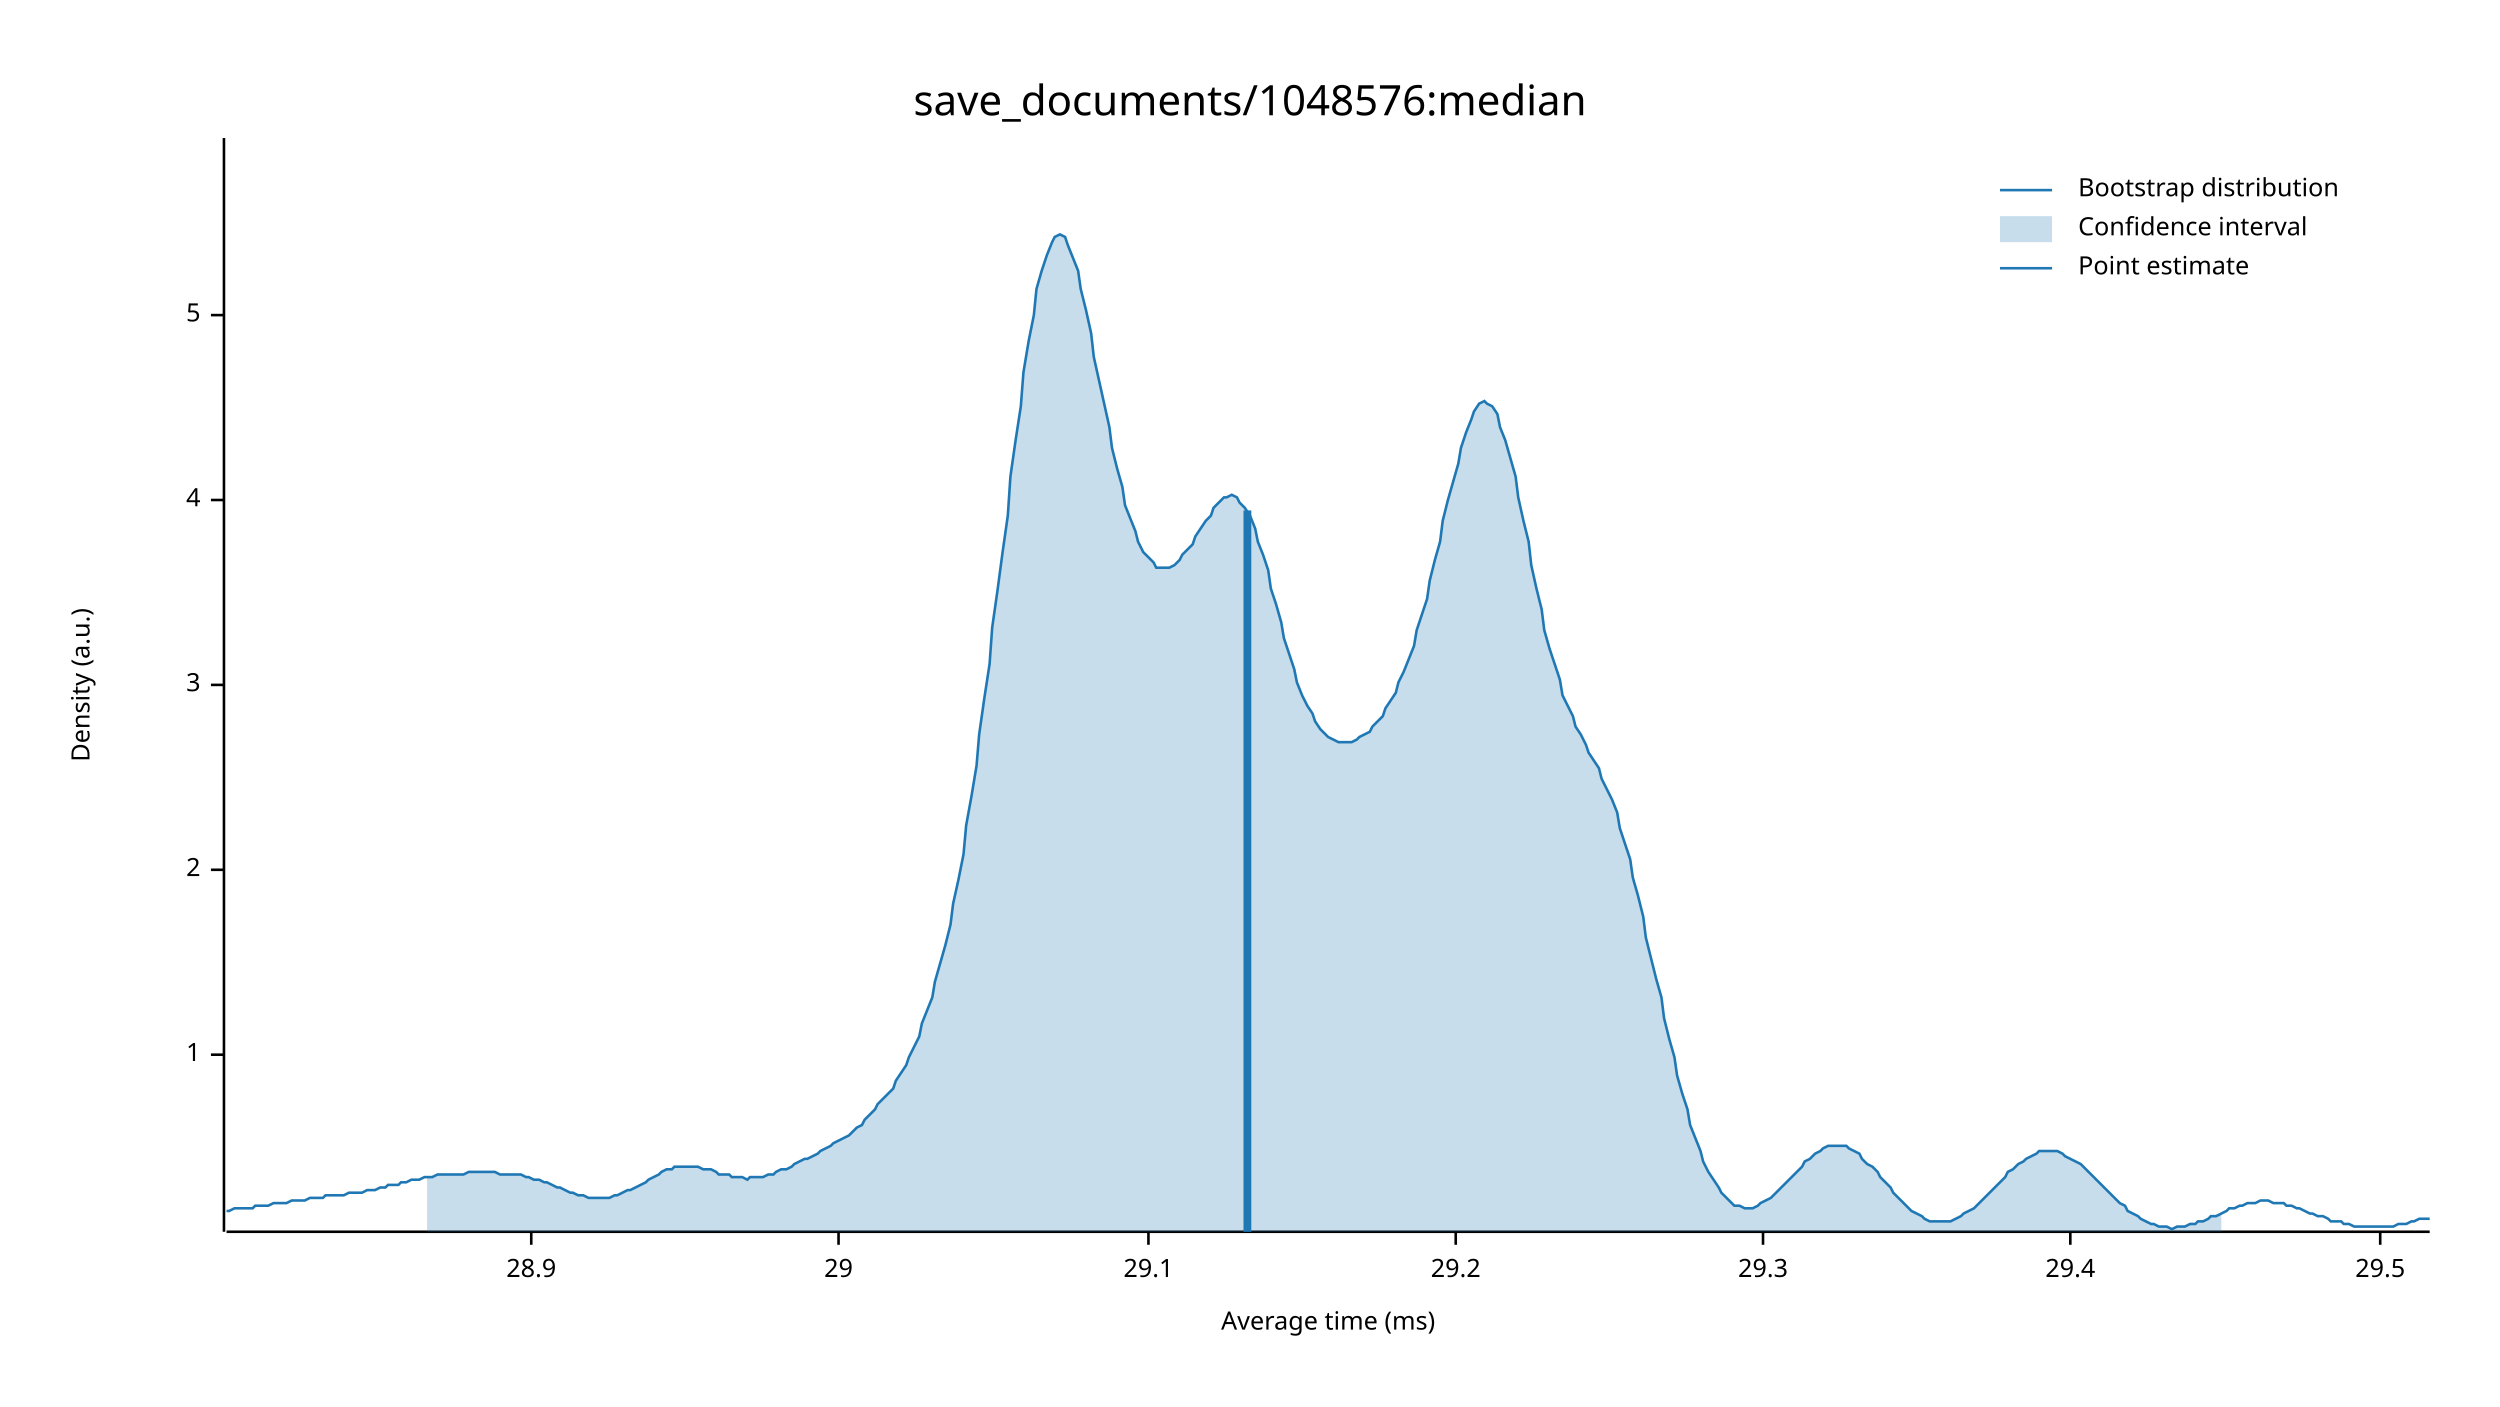
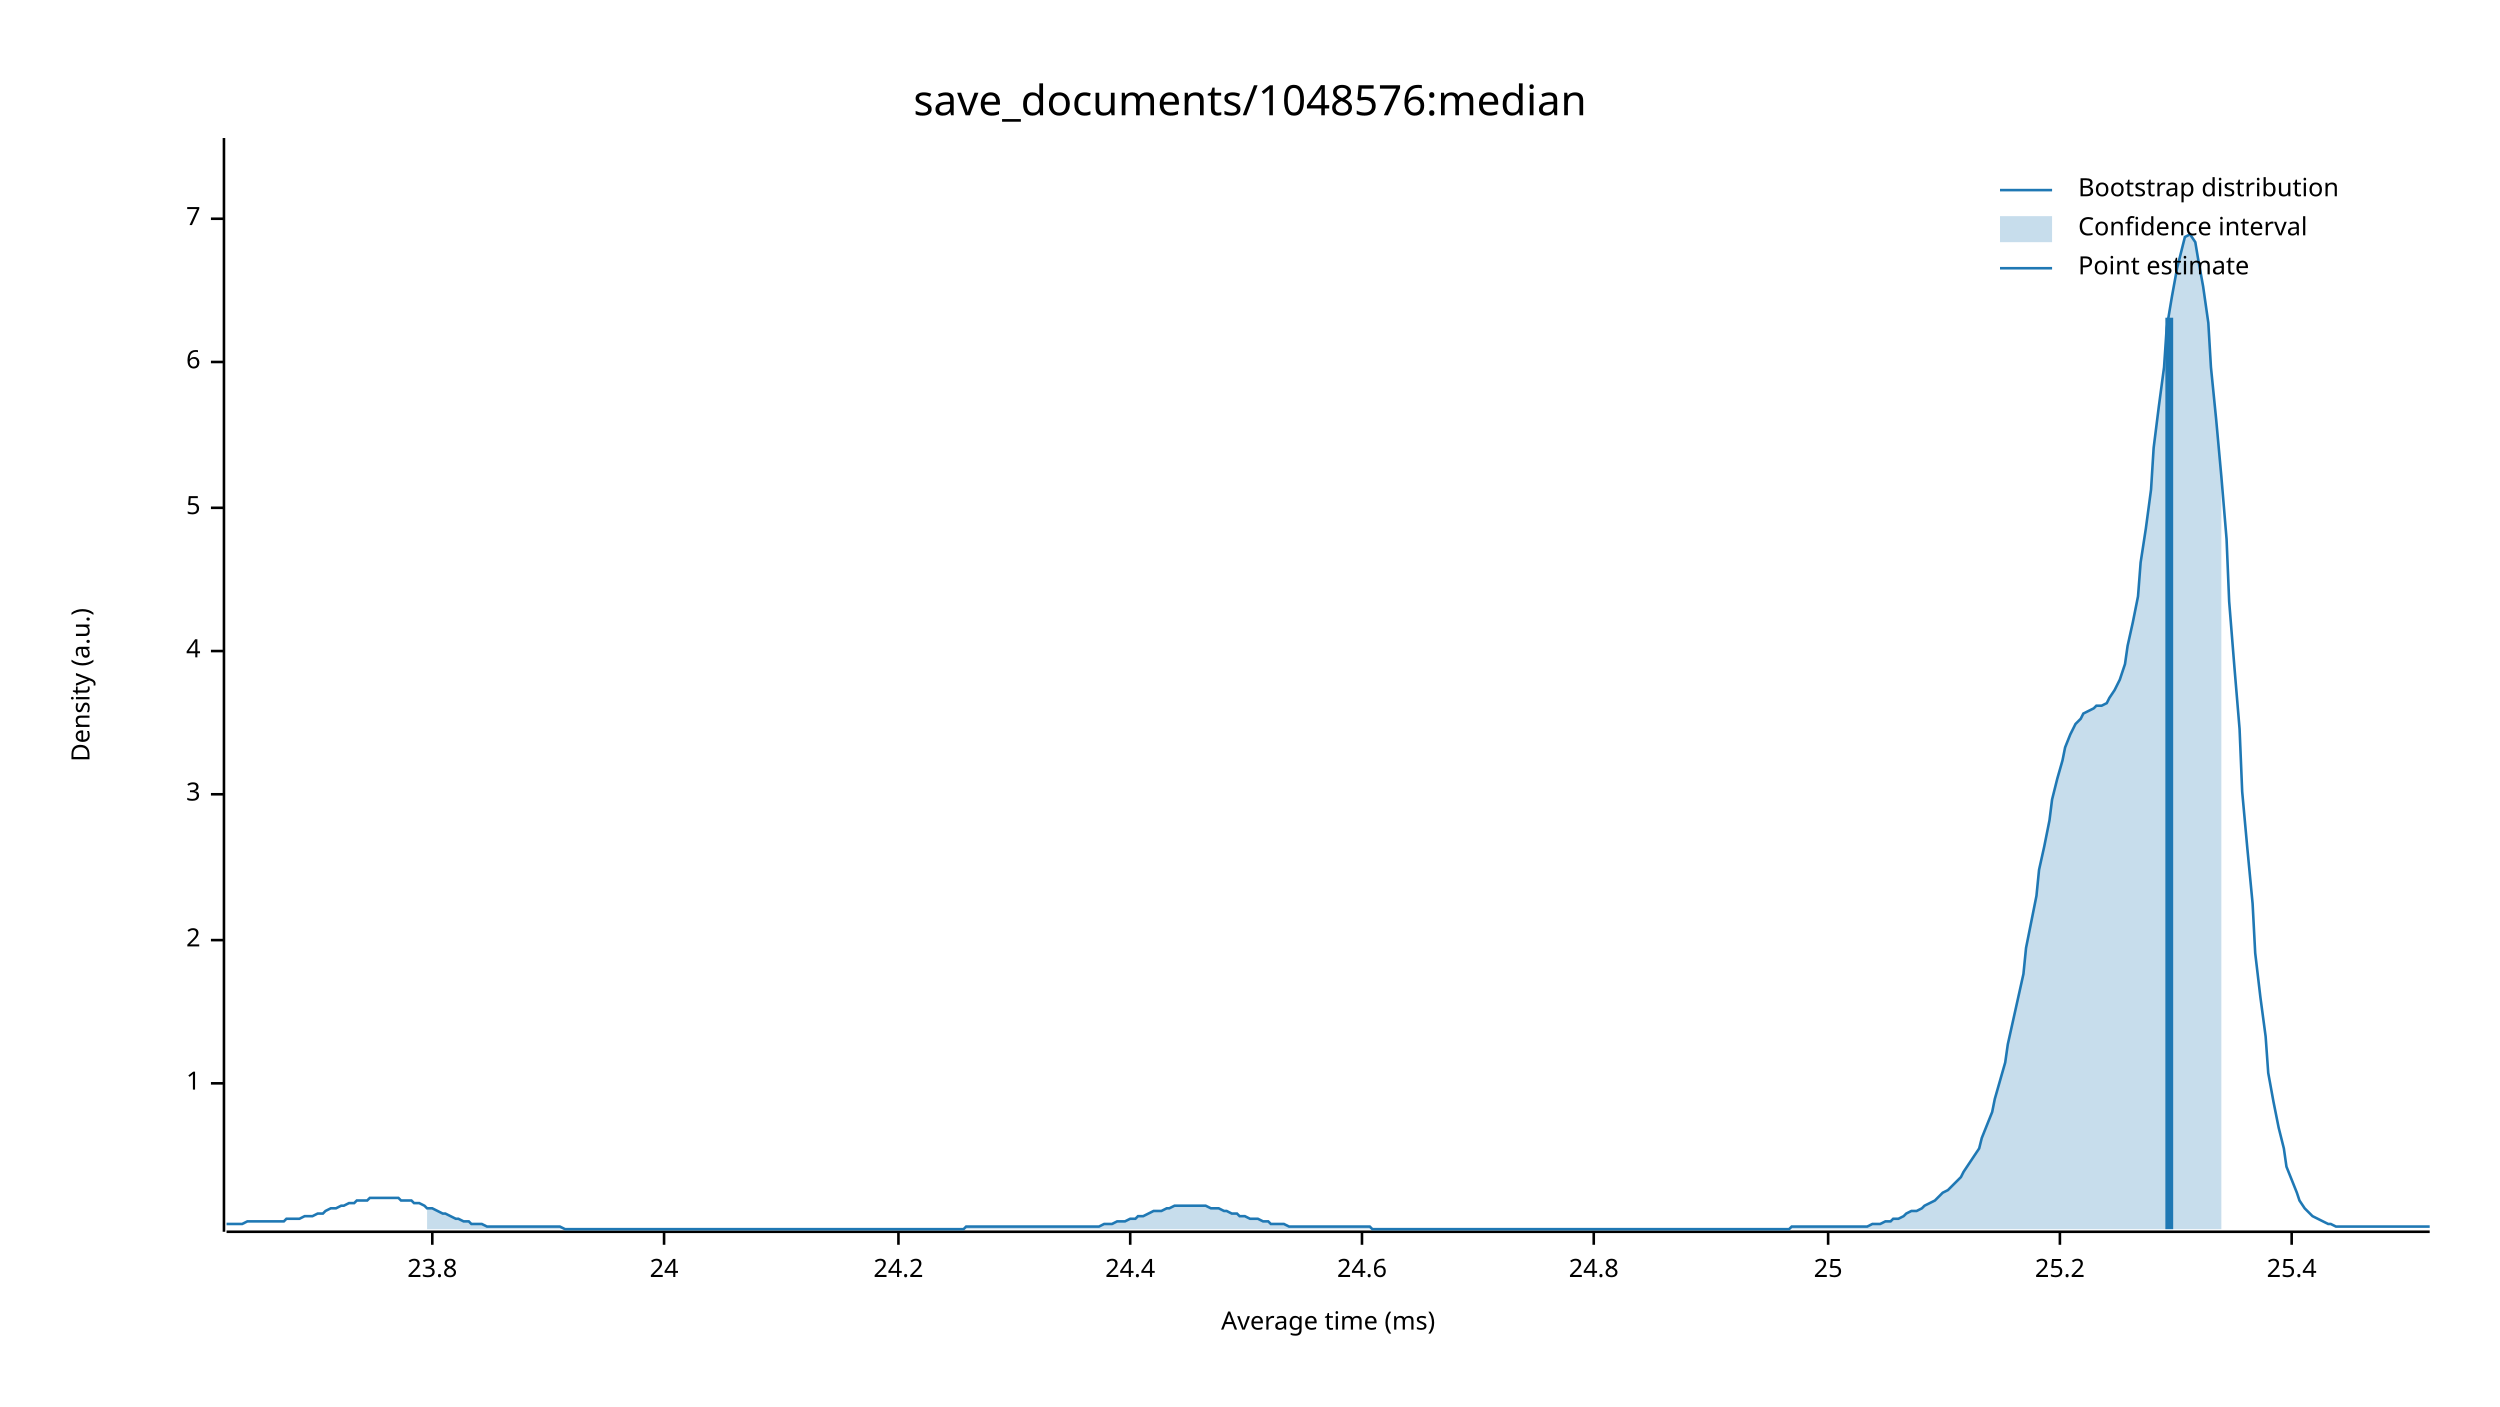
<svg xmlns="http://www.w3.org/2000/svg" width="960" height="540" viewBox="0 0 960 540">
  <text x="480" y="32" dy="0.76em" text-anchor="middle" font-family="sans-serif" font-size="16.129" opacity="1" fill="#000000">
save_documents/1048576:median
</text>
  <text x="27" y="263" dy="0.76em" text-anchor="middle" font-family="sans-serif" font-size="9.677" opacity="1" fill="#000000" transform="rotate(270, 27, 263)">
Density (a.u.)
</text>
  <text x="510" y="513" dy="-0.5ex" text-anchor="middle" font-family="sans-serif" font-size="9.677" opacity="1" fill="#000000">
Average time (ms)
</text>
  <polyline fill="none" opacity="1" stroke="#000000" stroke-width="1" points="86,53 86,473 " />
-   <text x="77" y="405" dy="0.5ex" text-anchor="end" font-family="sans-serif" font-size="9.677" opacity="1" fill="#000000">
+   <text x="77" y="416" dy="0.5ex" text-anchor="end" font-family="sans-serif" font-size="9.677" opacity="1" fill="#000000">
1
</text>
-   <polyline fill="none" opacity="1" stroke="#000000" stroke-width="1" points="81,405 86,405 " />
-   <text x="77" y="334" dy="0.5ex" text-anchor="end" font-family="sans-serif" font-size="9.677" opacity="1" fill="#000000">
+   <polyline fill="none" opacity="1" stroke="#000000" stroke-width="1" points="81,416 86,416 " />
+   <text x="77" y="361" dy="0.5ex" text-anchor="end" font-family="sans-serif" font-size="9.677" opacity="1" fill="#000000">
2
</text>
-   <polyline fill="none" opacity="1" stroke="#000000" stroke-width="1" points="81,334 86,334 " />
-   <text x="77" y="263" dy="0.5ex" text-anchor="end" font-family="sans-serif" font-size="9.677" opacity="1" fill="#000000">
+   <polyline fill="none" opacity="1" stroke="#000000" stroke-width="1" points="81,361 86,361 " />
+   <text x="77" y="305" dy="0.5ex" text-anchor="end" font-family="sans-serif" font-size="9.677" opacity="1" fill="#000000">
3
</text>
-   <polyline fill="none" opacity="1" stroke="#000000" stroke-width="1" points="81,263 86,263 " />
-   <text x="77" y="192" dy="0.5ex" text-anchor="end" font-family="sans-serif" font-size="9.677" opacity="1" fill="#000000">
+   <polyline fill="none" opacity="1" stroke="#000000" stroke-width="1" points="81,305 86,305 " />
+   <text x="77" y="250" dy="0.5ex" text-anchor="end" font-family="sans-serif" font-size="9.677" opacity="1" fill="#000000">
4
</text>
-   <polyline fill="none" opacity="1" stroke="#000000" stroke-width="1" points="81,192 86,192 " />
-   <text x="77" y="121" dy="0.5ex" text-anchor="end" font-family="sans-serif" font-size="9.677" opacity="1" fill="#000000">
+   <polyline fill="none" opacity="1" stroke="#000000" stroke-width="1" points="81,250 86,250 " />
+   <text x="77" y="195" dy="0.5ex" text-anchor="end" font-family="sans-serif" font-size="9.677" opacity="1" fill="#000000">
5
</text>
-   <polyline fill="none" opacity="1" stroke="#000000" stroke-width="1" points="81,121 86,121 " />
+   <polyline fill="none" opacity="1" stroke="#000000" stroke-width="1" points="81,195 86,195 " />
+   <text x="77" y="139" dy="0.5ex" text-anchor="end" font-family="sans-serif" font-size="9.677" opacity="1" fill="#000000">
+ 6
+ </text>
+   <polyline fill="none" opacity="1" stroke="#000000" stroke-width="1" points="81,139 86,139 " />
+   <text x="77" y="84" dy="0.5ex" text-anchor="end" font-family="sans-serif" font-size="9.677" opacity="1" fill="#000000">
+ 7
+ </text>
+   <polyline fill="none" opacity="1" stroke="#000000" stroke-width="1" points="81,84 86,84 " />
  <polyline fill="none" opacity="1" stroke="#000000" stroke-width="1" points="87,473 933,473 " />
-   <text x="204" y="483" dy="0.76em" text-anchor="middle" font-family="sans-serif" font-size="9.677" opacity="1" fill="#000000">
- 28.9
+   <text x="166" y="483" dy="0.76em" text-anchor="middle" font-family="sans-serif" font-size="9.677" opacity="1" fill="#000000">
+ 23.8
</text>
-   <polyline fill="none" opacity="1" stroke="#000000" stroke-width="1" points="204,473 204,478 " />
-   <text x="322" y="483" dy="0.76em" text-anchor="middle" font-family="sans-serif" font-size="9.677" opacity="1" fill="#000000">
- 29
+   <polyline fill="none" opacity="1" stroke="#000000" stroke-width="1" points="166,473 166,478 " />
+   <text x="255" y="483" dy="0.76em" text-anchor="middle" font-family="sans-serif" font-size="9.677" opacity="1" fill="#000000">
+ 24
</text>
-   <polyline fill="none" opacity="1" stroke="#000000" stroke-width="1" points="322,473 322,478 " />
-   <text x="441" y="483" dy="0.76em" text-anchor="middle" font-family="sans-serif" font-size="9.677" opacity="1" fill="#000000">
- 29.1
+   <polyline fill="none" opacity="1" stroke="#000000" stroke-width="1" points="255,473 255,478 " />
+   <text x="345" y="483" dy="0.76em" text-anchor="middle" font-family="sans-serif" font-size="9.677" opacity="1" fill="#000000">
+ 24.2
</text>
-   <polyline fill="none" opacity="1" stroke="#000000" stroke-width="1" points="441,473 441,478 " />
-   <text x="559" y="483" dy="0.76em" text-anchor="middle" font-family="sans-serif" font-size="9.677" opacity="1" fill="#000000">
- 29.2
+   <polyline fill="none" opacity="1" stroke="#000000" stroke-width="1" points="345,473 345,478 " />
+   <text x="434" y="483" dy="0.76em" text-anchor="middle" font-family="sans-serif" font-size="9.677" opacity="1" fill="#000000">
+ 24.4
</text>
-   <polyline fill="none" opacity="1" stroke="#000000" stroke-width="1" points="559,473 559,478 " />
-   <text x="677" y="483" dy="0.76em" text-anchor="middle" font-family="sans-serif" font-size="9.677" opacity="1" fill="#000000">
- 29.3
+   <polyline fill="none" opacity="1" stroke="#000000" stroke-width="1" points="434,473 434,478 " />
+   <text x="523" y="483" dy="0.76em" text-anchor="middle" font-family="sans-serif" font-size="9.677" opacity="1" fill="#000000">
+ 24.6
</text>
-   <polyline fill="none" opacity="1" stroke="#000000" stroke-width="1" points="677,473 677,478 " />
-   <text x="795" y="483" dy="0.76em" text-anchor="middle" font-family="sans-serif" font-size="9.677" opacity="1" fill="#000000">
- 29.4
+   <polyline fill="none" opacity="1" stroke="#000000" stroke-width="1" points="523,473 523,478 " />
+   <text x="612" y="483" dy="0.76em" text-anchor="middle" font-family="sans-serif" font-size="9.677" opacity="1" fill="#000000">
+ 24.8
</text>
-   <polyline fill="none" opacity="1" stroke="#000000" stroke-width="1" points="795,473 795,478 " />
-   <text x="914" y="483" dy="0.76em" text-anchor="middle" font-family="sans-serif" font-size="9.677" opacity="1" fill="#000000">
- 29.5
+   <polyline fill="none" opacity="1" stroke="#000000" stroke-width="1" points="612,473 612,478 " />
+   <text x="702" y="483" dy="0.76em" text-anchor="middle" font-family="sans-serif" font-size="9.677" opacity="1" fill="#000000">
+ 25
</text>
-   <polyline fill="none" opacity="1" stroke="#000000" stroke-width="1" points="914,473 914,478 " />
-   <polyline fill="none" opacity="1" stroke="#1F78B4" stroke-width="1" points="87,465 88,465 90,464 92,464 93,464 95,464 97,464 98,463 100,463 102,463 103,463 105,462 107,462 109,462 110,462 112,461 114,461 115,461 117,461 119,460 120,460 122,460 124,460 125,459 127,459 129,459 131,459 132,459 134,458 136,458 137,458 139,458 141,457 142,457 144,457 146,456 148,456 149,455 151,455 153,455 154,454 156,454 158,453 159,453 161,453 163,452 164,452 166,452 168,451 170,451 171,451 173,451 175,451 176,451 178,451 180,450 181,450 183,450 185,450 187,450 188,450 190,450 192,451 193,451 195,451 197,451 198,451 200,451 202,452 203,452 205,453 207,453 209,454 210,454 212,455 214,456 215,456 217,457 219,458 220,458 222,459 224,459 226,460 227,460 229,460 231,460 232,460 234,460 236,459 237,459 239,458 241,457 242,457 244,456 246,455 248,454 249,453 251,452 253,451 254,450 256,449 258,449 259,448 261,448 263,448 265,448 266,448 268,448 270,449 271,449 273,449 275,450 276,451 278,451 280,451 281,452 283,452 285,452 287,453 288,452 290,452 292,452 293,452 295,451 297,451 298,450 300,449 302,449 304,448 305,447 307,446 309,445 310,445 312,444 314,443 315,442 317,441 319,440 320,439 322,438 324,437 326,436 327,435 329,433 331,432 332,430 334,428 336,426 337,424 339,422 341,420 343,418 344,415 346,412 348,409 349,406 351,402 353,398 354,393 356,388 358,383 359,377 361,370 363,363 365,355 366,347 368,338 370,328 371,317 373,306 375,294 376,282 378,268 380,255 381,241 383,227 385,212 387,198 388,183 390,169 392,156 393,143 395,131 397,121 398,111 400,104 402,98 404,93 405,91 407,90 409,91 410,94 412,99 414,104 415,111 417,119 419,128 420,137 422,146 424,155 426,164 427,172 429,180 431,187 432,194 434,199 436,204 437,208 439,212 441,214 443,216 444,218 446,218 448,218 449,218 451,217 453,215 454,213 456,211 458,209 459,206 461,203 463,200 465,198 466,195 468,193 470,191 471,191 473,190 475,191 476,193 478,195 480,198 482,203 483,208 485,213 487,219 488,226 490,232 492,239 493,245 495,251 497,257 498,262 500,267 502,271 504,274 505,277 507,280 509,282 510,283 512,284 514,285 515,285 517,285 519,285 521,284 522,283 524,282 526,281 527,279 529,277 531,275 532,272 534,269 536,266 537,262 539,258 541,253 543,248 544,242 546,236 548,230 549,223 551,215 553,208 554,200 556,192 558,185 560,178 561,172 563,166 565,161 566,158 568,155 570,154 571,155 573,156 575,159 576,164 578,169 580,176 582,183 583,191 585,200 587,208 588,217 590,226 592,234 593,242 595,249 597,255 599,261 600,267 602,271 604,275 605,279 607,282 609,286 610,289 612,292 614,295 615,299 617,303 619,307 621,312 622,318 624,324 626,330 627,337 629,344 631,352 632,360 634,368 636,376 638,383 639,391 641,399 643,406 644,413 646,420 648,426 649,432 651,437 653,442 654,446 656,450 658,453 660,456 661,458 663,460 665,462 666,463 668,463 670,464 671,464 673,464 675,463 676,462 678,461 680,460 682,458 683,457 685,455 687,453 688,452 690,450 692,448 693,446 695,445 697,443 699,442 700,441 702,440 704,440 705,440 707,440 709,440 710,441 712,442 714,443 715,445 717,447 719,448 721,450 722,452 724,454 726,456 727,458 729,460 731,462 732,463 734,465 736,466 738,467 739,468 741,469 743,469 744,469 746,469 748,469 749,469 751,468 753,467 754,466 756,465 758,464 760,462 761,461 763,459 765,457 766,456 768,454 770,452 771,450 773,449 775,447 777,446 778,445 780,444 782,443 783,442 785,442 787,442 788,442 790,442 792,443 793,444 795,445 797,446 799,447 800,448 802,450 804,452 805,453 807,455 809,457 810,458 812,460 814,462 816,463 817,465 819,466 821,467 822,468 824,469 826,470 827,470 829,471 831,471 832,471 834,472 836,471 838,471 839,471 841,470 843,470 844,469 846,469 848,468 849,467 851,467 853,466 855,465 856,464 858,464 860,463 861,463 863,462 865,462 866,462 868,461 870,461 871,461 873,462 875,462 877,462 878,463 880,463 882,464 883,464 885,465 887,466 888,466 890,467 892,467 894,468 895,469 897,469 899,469 900,470 902,470 904,471 905,471 907,471 909,471 910,471 912,471 914,471 916,471 917,471 919,471 921,470 922,470 924,470 926,469 927,469 929,468 931,468 933,468 " />
-   <polygon opacity="0.25" fill="#1F78B4" points="164,452 166,452 168,451 170,451 171,451 173,451 175,451 176,451 178,451 180,450 181,450 183,450 185,450 187,450 188,450 190,450 192,451 193,451 195,451 197,451 198,451 200,451 202,452 203,452 205,453 207,453 209,454 210,454 212,455 214,456 215,456 217,457 219,458 220,458 222,459 224,459 226,460 227,460 229,460 231,460 232,460 234,460 236,459 237,459 239,458 241,457 242,457 244,456 246,455 248,454 249,453 251,452 253,451 254,450 256,449 258,449 259,448 261,448 263,448 265,448 266,448 268,448 270,449 271,449 273,449 275,450 276,451 278,451 280,451 281,452 283,452 285,452 287,453 288,452 290,452 292,452 293,452 295,451 297,451 298,450 300,449 302,449 304,448 305,447 307,446 309,445 310,445 312,444 314,443 315,442 317,441 319,440 320,439 322,438 324,437 326,436 327,435 329,433 331,432 332,430 334,428 336,426 337,424 339,422 341,420 343,418 344,415 346,412 348,409 349,406 351,402 353,398 354,393 356,388 358,383 359,377 361,370 363,363 365,355 366,347 368,338 370,328 371,317 373,306 375,294 376,282 378,268 380,255 381,241 383,227 385,212 387,198 388,183 390,169 392,156 393,143 395,131 397,121 398,111 400,104 402,98 404,93 405,91 407,90 409,91 410,94 412,99 414,104 415,111 417,119 419,128 420,137 422,146 424,155 426,164 427,172 429,180 431,187 432,194 434,199 436,204 437,208 439,212 441,214 443,216 444,218 446,218 448,218 449,218 451,217 453,215 454,213 456,211 458,209 459,206 461,203 463,200 465,198 466,195 468,193 470,191 471,191 473,190 475,191 476,193 478,195 480,198 482,203 483,208 485,213 487,219 488,226 490,232 492,239 493,245 495,251 497,257 498,262 500,267 502,271 504,274 505,277 507,280 509,282 510,283 512,284 514,285 515,285 517,285 519,285 521,284 522,283 524,282 526,281 527,279 529,277 531,275 532,272 534,269 536,266 537,262 539,258 541,253 543,248 544,242 546,236 548,230 549,223 551,215 553,208 554,200 556,192 558,185 560,178 561,172 563,166 565,161 566,158 568,155 570,154 571,155 573,156 575,159 576,164 578,169 580,176 582,183 583,191 585,200 587,208 588,217 590,226 592,234 593,242 595,249 597,255 599,261 600,267 602,271 604,275 605,279 607,282 609,286 610,289 612,292 614,295 615,299 617,303 619,307 621,312 622,318 624,324 626,330 627,337 629,344 631,352 632,360 634,368 636,376 638,383 639,391 641,399 643,406 644,413 646,420 648,426 649,432 651,437 653,442 654,446 656,450 658,453 660,456 661,458 663,460 665,462 666,463 668,463 670,464 671,464 673,464 675,463 676,462 678,461 680,460 682,458 683,457 685,455 687,453 688,452 690,450 692,448 693,446 695,445 697,443 699,442 700,441 702,440 704,440 705,440 707,440 709,440 710,441 712,442 714,443 715,445 717,447 719,448 721,450 722,452 724,454 726,456 727,458 729,460 731,462 732,463 734,465 736,466 738,467 739,468 741,469 743,469 744,469 746,469 748,469 749,469 751,468 753,467 754,466 756,465 758,464 760,462 761,461 763,459 765,457 766,456 768,454 770,452 771,450 773,449 775,447 777,446 778,445 780,444 782,443 783,442 785,442 787,442 788,442 790,442 792,443 793,444 795,445 797,446 799,447 800,448 802,450 804,452 805,453 807,455 809,457 810,458 812,460 814,462 816,463 817,465 819,466 821,467 822,468 824,469 826,470 827,470 829,471 831,471 832,471 834,472 836,471 838,471 839,471 841,470 843,470 844,469 846,469 848,468 849,467 851,467 853,466 853,473 164,473 " />
-   <polyline fill="none" opacity="1" stroke="#1F78B4" stroke-width="3" points="479,473 479,196 " />
+   <polyline fill="none" opacity="1" stroke="#000000" stroke-width="1" points="702,473 702,478 " />
+   <text x="791" y="483" dy="0.76em" text-anchor="middle" font-family="sans-serif" font-size="9.677" opacity="1" fill="#000000">
+ 25.2
+ </text>
+   <polyline fill="none" opacity="1" stroke="#000000" stroke-width="1" points="791,473 791,478 " />
+   <text x="880" y="483" dy="0.76em" text-anchor="middle" font-family="sans-serif" font-size="9.677" opacity="1" fill="#000000">
+ 25.4
+ </text>
+   <polyline fill="none" opacity="1" stroke="#000000" stroke-width="1" points="880,473 880,478 " />
+   <polyline fill="none" opacity="1" stroke="#1F78B4" stroke-width="1" points="87,470 88,470 90,470 92,470 93,470 95,469 97,469 98,469 100,469 102,469 103,469 105,469 107,469 109,469 110,468 112,468 114,468 115,468 117,467 119,467 120,467 122,466 124,466 125,465 127,464 129,464 131,463 132,463 134,462 136,462 137,461 139,461 141,461 142,460 144,460 146,460 148,460 149,460 151,460 153,460 154,461 156,461 158,461 159,462 161,462 163,463 164,464 166,464 168,465 170,466 171,466 173,467 175,468 176,468 178,469 180,469 181,470 183,470 185,470 187,471 188,471 190,471 192,471 193,471 195,471 197,471 198,471 200,471 202,471 203,471 205,471 207,471 209,471 210,471 212,471 214,471 215,471 217,472 219,472 220,472 222,472 224,472 226,472 227,472 229,472 231,472 232,472 234,472 236,472 237,472 239,472 241,472 242,472 244,472 246,472 248,472 249,472 251,472 253,472 254,472 256,472 258,472 259,472 261,472 263,472 265,472 266,472 268,472 270,472 271,472 273,472 275,472 276,472 278,472 280,472 281,472 283,472 285,472 287,472 288,472 290,472 292,472 293,472 295,472 297,472 298,472 300,472 302,472 304,472 305,472 307,472 309,472 310,472 312,472 314,472 315,472 317,472 319,472 320,472 322,472 324,472 326,472 327,472 329,472 331,472 332,472 334,472 336,472 337,472 339,472 341,472 343,472 344,472 346,472 348,472 349,472 351,472 353,472 354,472 356,472 358,472 359,472 361,472 363,472 365,472 366,472 368,472 370,472 371,471 373,471 375,471 376,471 378,471 380,471 381,471 383,471 385,471 387,471 388,471 390,471 392,471 393,471 395,471 397,471 398,471 400,471 402,471 404,471 405,471 407,471 409,471 410,471 412,471 414,471 415,471 417,471 419,471 420,471 422,471 424,470 426,470 427,470 429,469 431,469 432,469 434,468 436,468 437,467 439,467 441,466 443,465 444,465 446,465 448,464 449,464 451,463 453,463 454,463 456,463 458,463 459,463 461,463 463,463 465,464 466,464 468,464 470,465 471,465 473,466 475,466 476,467 478,467 480,468 482,468 483,468 485,469 487,469 488,470 490,470 492,470 493,470 495,471 497,471 498,471 500,471 502,471 504,471 505,471 507,471 509,471 510,471 512,471 514,471 515,471 517,471 519,471 521,471 522,471 524,471 526,471 527,472 529,472 531,472 532,472 534,472 536,472 537,472 539,472 541,472 543,472 544,472 546,472 548,472 549,472 551,472 553,472 554,472 556,472 558,472 560,472 561,472 563,472 565,472 566,472 568,472 570,472 571,472 573,472 575,472 576,472 578,472 580,472 582,472 583,472 585,472 587,472 588,472 590,472 592,472 593,472 595,472 597,472 599,472 600,472 602,472 604,472 605,472 607,472 609,472 610,472 612,472 614,472 615,472 617,472 619,472 621,472 622,472 624,472 626,472 627,472 629,472 631,472 632,472 634,472 636,472 638,472 639,472 641,472 643,472 644,472 646,472 648,472 649,472 651,472 653,472 654,472 656,472 658,472 660,472 661,472 663,472 665,472 666,472 668,472 670,472 671,472 673,472 675,472 676,472 678,472 680,472 682,472 683,472 685,472 687,472 688,471 690,471 692,471 693,471 695,471 697,471 699,471 700,471 702,471 704,471 705,471 707,471 709,471 710,471 712,471 714,471 715,471 717,471 719,470 721,470 722,470 724,469 726,469 727,468 729,468 731,467 732,466 734,465 736,465 738,464 739,463 741,462 743,461 744,460 746,458 748,457 749,456 751,454 753,452 754,450 756,447 758,444 760,441 761,437 763,432 765,427 766,422 768,415 770,408 771,401 773,392 775,383 777,374 778,364 780,354 782,344 783,334 785,325 787,315 788,307 790,299 792,292 793,287 795,282 797,278 799,276 800,274 802,273 804,272 805,271 807,271 809,270 810,268 812,265 814,261 816,255 817,248 819,239 821,229 822,216 824,203 826,188 827,172 829,156 831,141 832,126 834,114 836,103 838,95 839,91 841,90 843,93 844,99 846,110 848,124 849,141 851,161 853,183 855,207 856,231 858,256 860,280 861,304 863,326 865,347 866,366 868,383 870,398 871,412 873,423 875,433 877,441 878,448 880,453 882,458 883,461 885,464 887,466 888,467 890,468 892,469 894,470 895,470 897,471 899,471 900,471 902,471 904,471 905,471 907,471 909,471 910,471 912,471 914,471 916,471 917,471 919,471 921,471 922,471 924,471 926,471 927,471 929,471 931,471 933,471 " />
+   <polygon opacity="0.25" fill="#1F78B4" points="164,464 166,464 168,465 170,466 171,466 173,467 175,468 176,468 178,469 180,469 181,470 183,470 185,470 187,471 188,471 190,471 192,471 193,471 195,471 197,471 198,471 200,471 202,471 203,471 205,471 207,471 209,471 210,471 212,471 214,471 215,471 217,472 219,472 220,472 222,472 224,472 226,472 227,472 229,472 231,472 232,472 234,472 236,472 237,472 239,472 241,472 242,472 244,472 246,472 248,472 249,472 251,472 253,472 254,472 256,472 258,472 259,472 261,472 263,472 265,472 266,472 268,472 270,472 271,472 273,472 275,472 276,472 278,472 280,472 281,472 283,472 285,472 287,472 288,472 290,472 292,472 293,472 295,472 297,472 298,472 300,472 302,472 304,472 305,472 307,472 309,472 310,472 312,472 314,472 315,472 317,472 319,472 320,472 322,472 324,472 326,472 327,472 329,472 331,472 332,472 334,472 336,472 337,472 339,472 341,472 343,472 344,472 346,472 348,472 349,472 351,472 353,472 354,472 356,472 358,472 359,472 361,472 363,472 365,472 366,472 368,472 370,472 371,471 373,471 375,471 376,471 378,471 380,471 381,471 383,471 385,471 387,471 388,471 390,471 392,471 393,471 395,471 397,471 398,471 400,471 402,471 404,471 405,471 407,471 409,471 410,471 412,471 414,471 415,471 417,471 419,471 420,471 422,471 424,470 426,470 427,470 429,469 431,469 432,469 434,468 436,468 437,467 439,467 441,466 443,465 444,465 446,465 448,464 449,464 451,463 453,463 454,463 456,463 458,463 459,463 461,463 463,463 465,464 466,464 468,464 470,465 471,465 473,466 475,466 476,467 478,467 480,468 482,468 483,468 485,469 487,469 488,470 490,470 492,470 493,470 495,471 497,471 498,471 500,471 502,471 504,471 505,471 507,471 509,471 510,471 512,471 514,471 515,471 517,471 519,471 521,471 522,471 524,471 526,471 527,472 529,472 531,472 532,472 534,472 536,472 537,472 539,472 541,472 543,472 544,472 546,472 548,472 549,472 551,472 553,472 554,472 556,472 558,472 560,472 561,472 563,472 565,472 566,472 568,472 570,472 571,472 573,472 575,472 576,472 578,472 580,472 582,472 583,472 585,472 587,472 588,472 590,472 592,472 593,472 595,472 597,472 599,472 600,472 602,472 604,472 605,472 607,472 609,472 610,472 612,472 614,472 615,472 617,472 619,472 621,472 622,472 624,472 626,472 627,472 629,472 631,472 632,472 634,472 636,472 638,472 639,472 641,472 643,472 644,472 646,472 648,472 649,472 651,472 653,472 654,472 656,472 658,472 660,472 661,472 663,472 665,472 666,472 668,472 670,472 671,472 673,472 675,472 676,472 678,472 680,472 682,472 683,472 685,472 687,472 688,471 690,471 692,471 693,471 695,471 697,471 699,471 700,471 702,471 704,471 705,471 707,471 709,471 710,471 712,471 714,471 715,471 717,471 719,470 721,470 722,470 724,469 726,469 727,468 729,468 731,467 732,466 734,465 736,465 738,464 739,463 741,462 743,461 744,460 746,458 748,457 749,456 751,454 753,452 754,450 756,447 758,444 760,441 761,437 763,432 765,427 766,422 768,415 770,408 771,401 773,392 775,383 777,374 778,364 780,354 782,344 783,334 785,325 787,315 788,307 790,299 792,292 793,287 795,282 797,278 799,276 800,274 802,273 804,272 805,271 807,271 809,270 810,268 812,265 814,261 816,255 817,248 819,239 821,229 822,216 824,203 826,188 827,172 829,156 831,141 832,126 834,114 836,103 838,95 839,91 841,90 843,93 844,99 846,110 848,124 849,141 851,161 853,183 853,472 164,472 " />
+   <polyline fill="none" opacity="1" stroke="#1F78B4" stroke-width="3" points="833,472 833,122 " />
  <text x="798" y="68" dy="0.76em" text-anchor="start" font-family="sans-serif" font-size="9.677" opacity="1" fill="#000000">
Bootstrap distribution
</text>
  <text x="798" y="83" dy="0.76em" text-anchor="start" font-family="sans-serif" font-size="9.677" opacity="1" fill="#000000">
Confidence interval
</text>
  <text x="798" y="98" dy="0.76em" text-anchor="start" font-family="sans-serif" font-size="9.677" opacity="1" fill="#000000">
Point estimate
</text>
  <polyline fill="none" opacity="1" stroke="#1F78B4" stroke-width="1" points="768,73 788,73 " />
  <rect x="768" y="83" width="20" height="10" opacity="0.25" fill="#1F78B4" stroke="none" />
  <polyline fill="none" opacity="1" stroke="#1F78B4" stroke-width="1" points="768,103 788,103 " />
</svg>
